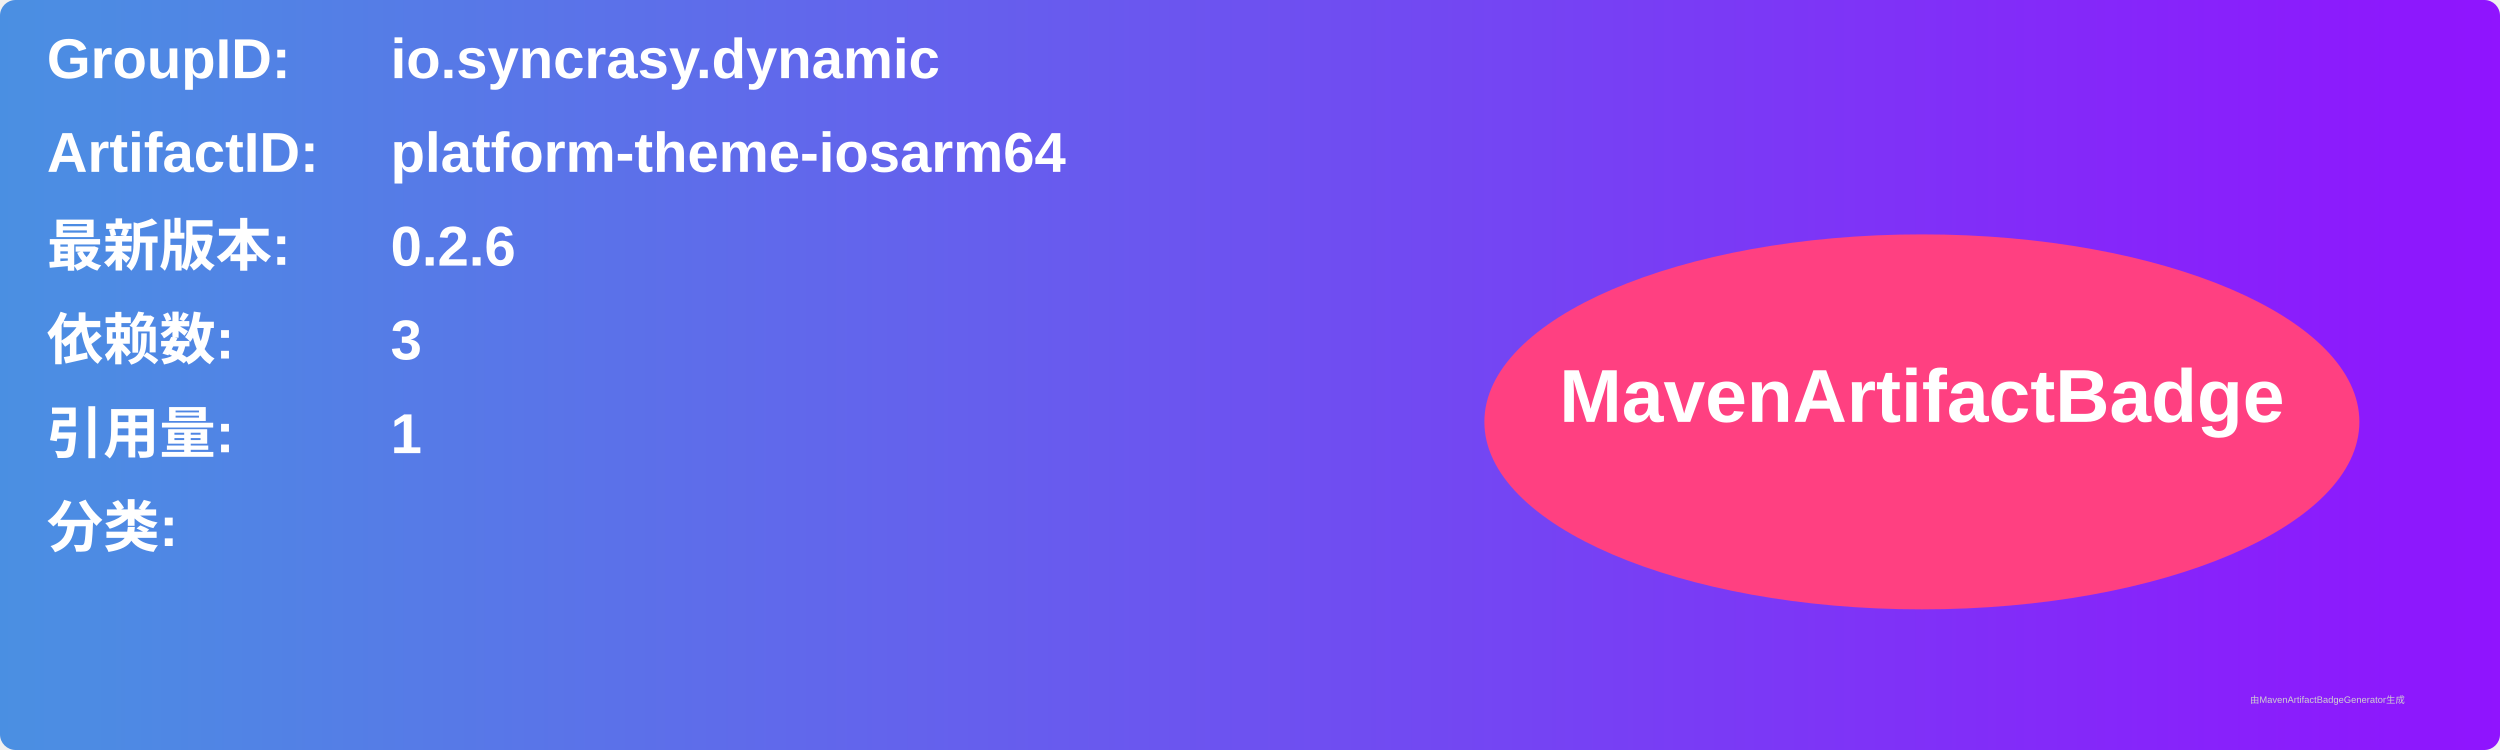
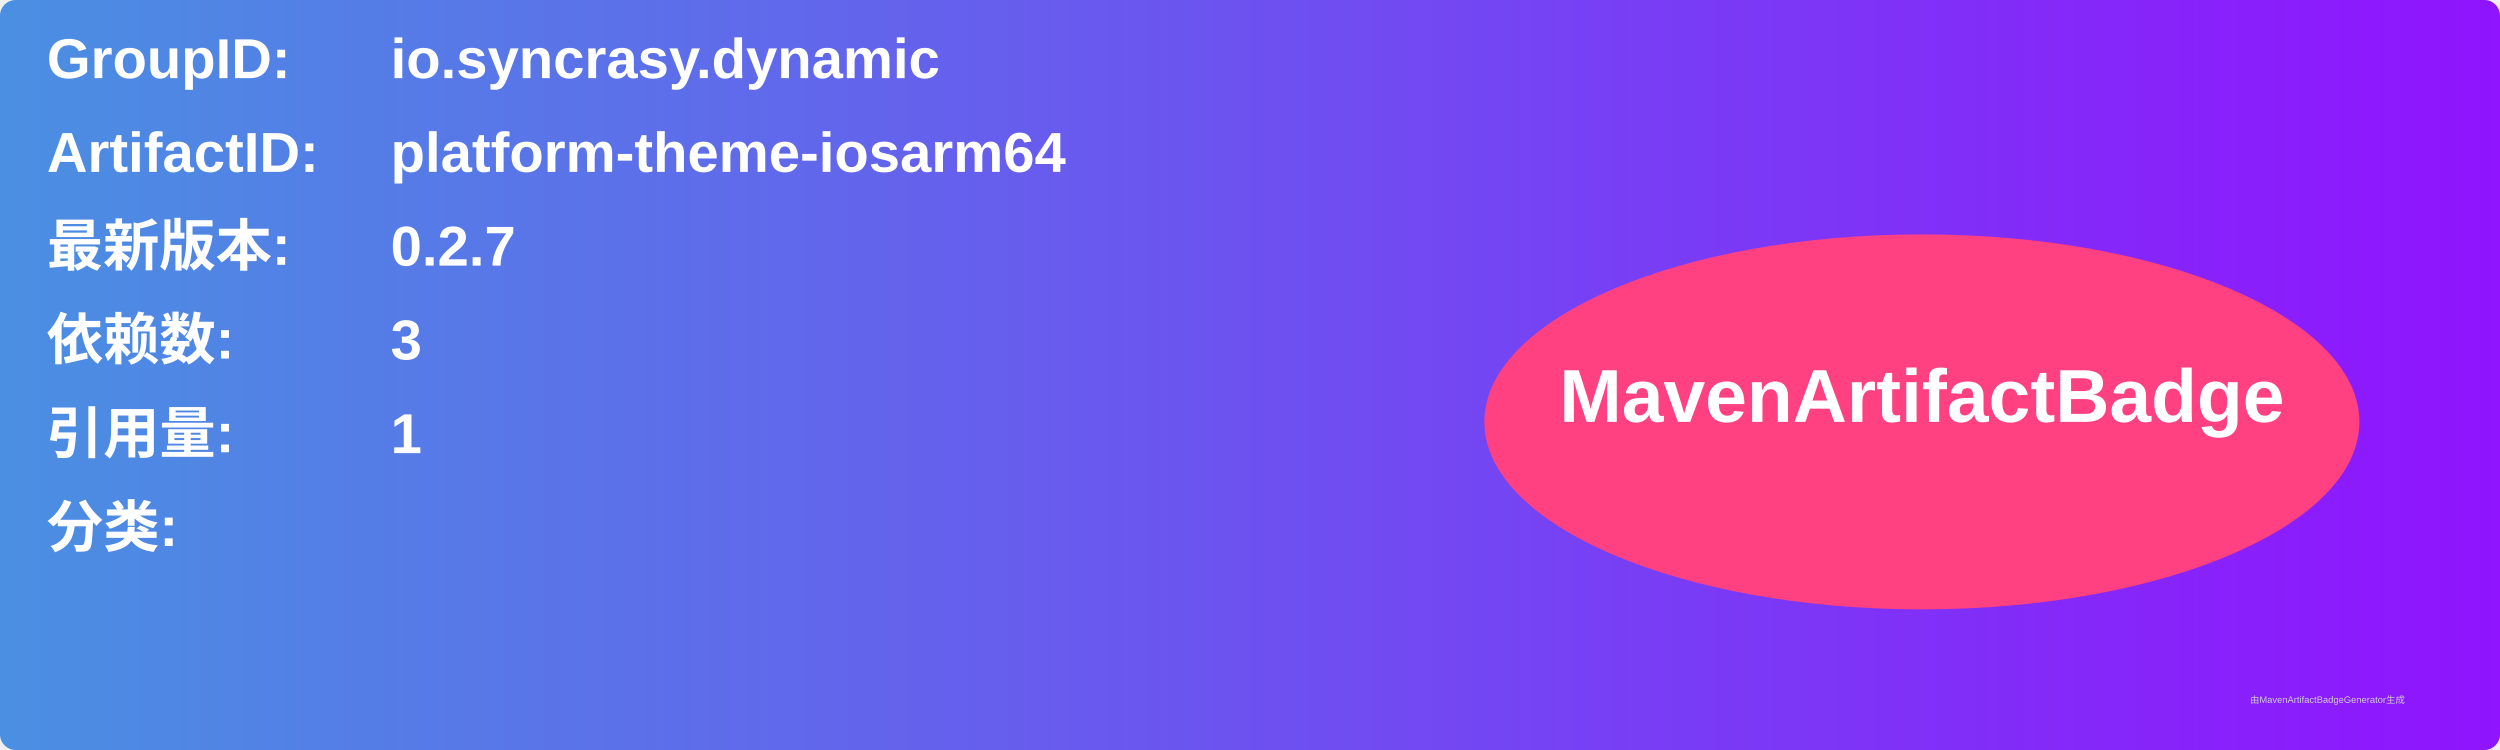
<svg xmlns="http://www.w3.org/2000/svg" width="800" height="240" viewBox="0 0 800 240">
  <linearGradient id="grad" x1="0%" y1="0%" x2="100%" y2="0%">
    <stop offset="0%" stop-color="#4a90e2" />
    <stop offset="100%" stop-color="#9013fe" />
  </linearGradient>
  <rect width="100%" height="100%" rx="5" ry="5" fill="url(#grad)" />
  <g transform="translate(15, 15)">
    <text x="0" y="10" font-family="Arial" font-size="18" fill="white" font-weight="bold" width="260">GroupID:</text>
    <text x="110" y="10" font-family="Arial" font-size="18" fill="white" font-weight="bold" width="460">io.syncrasy.dynamic</text>
    <text x="0" y="40" font-family="Arial" font-size="18" fill="white" font-weight="bold" width="260">ArtifactID:</text>
    <text x="110" y="40" font-family="Arial" font-size="18" fill="white" font-weight="bold" width="460">platform-theme-iosarm64</text>
    <text x="0" y="70" font-family="Arial" font-size="18" fill="white" font-weight="bold">最新版本:</text>
    <text x="110" y="70" font-family="Arial" font-size="18" fill="white" font-weight="bold">
-       <tspan font-weight="bold">0.2.6</tspan>
+       <tspan font-weight="bold">0.2.7</tspan>
    </text>
    <text x="0" y="100" font-family="Arial" font-size="18" fill="white" font-weight="bold">依赖数: </text>
    <text x="110" y="100" font-family="Arial" font-size="18" fill="white">
      <tspan font-weight="bold">3</tspan>
    </text>
    <text x="0" y="130" font-family="Arial" font-size="18" fill="white" font-weight="bold">引用量: </text>
    <text x="110" y="130" font-family="Arial" font-size="18" fill="white">
      <tspan font-weight="bold">1</tspan>
    </text>
    <text x="0" y="160" font-family="Arial" font-size="18" fill="white" font-weight="bold">分类:</text>
    <text x="10" y="190" font-family="Arial" font-size="10" fill="white">
      <tspan font-weight="bold" />
    </text>
    <ellipse cx="600" cy="120" rx="140" ry="60" fill="#ff4081" />
    <text x="600" y="120" text-anchor="middle" font-family="Arial" font-size="24" fill="white" font-weight="bold">MavenArtifactBadge</text>
  </g>
  <text x="720" y="225" font-family="Arial" font-size="3" fill="#d0d0d0">由MavenArtifactBadgeGenerator生成</text>
</svg>
